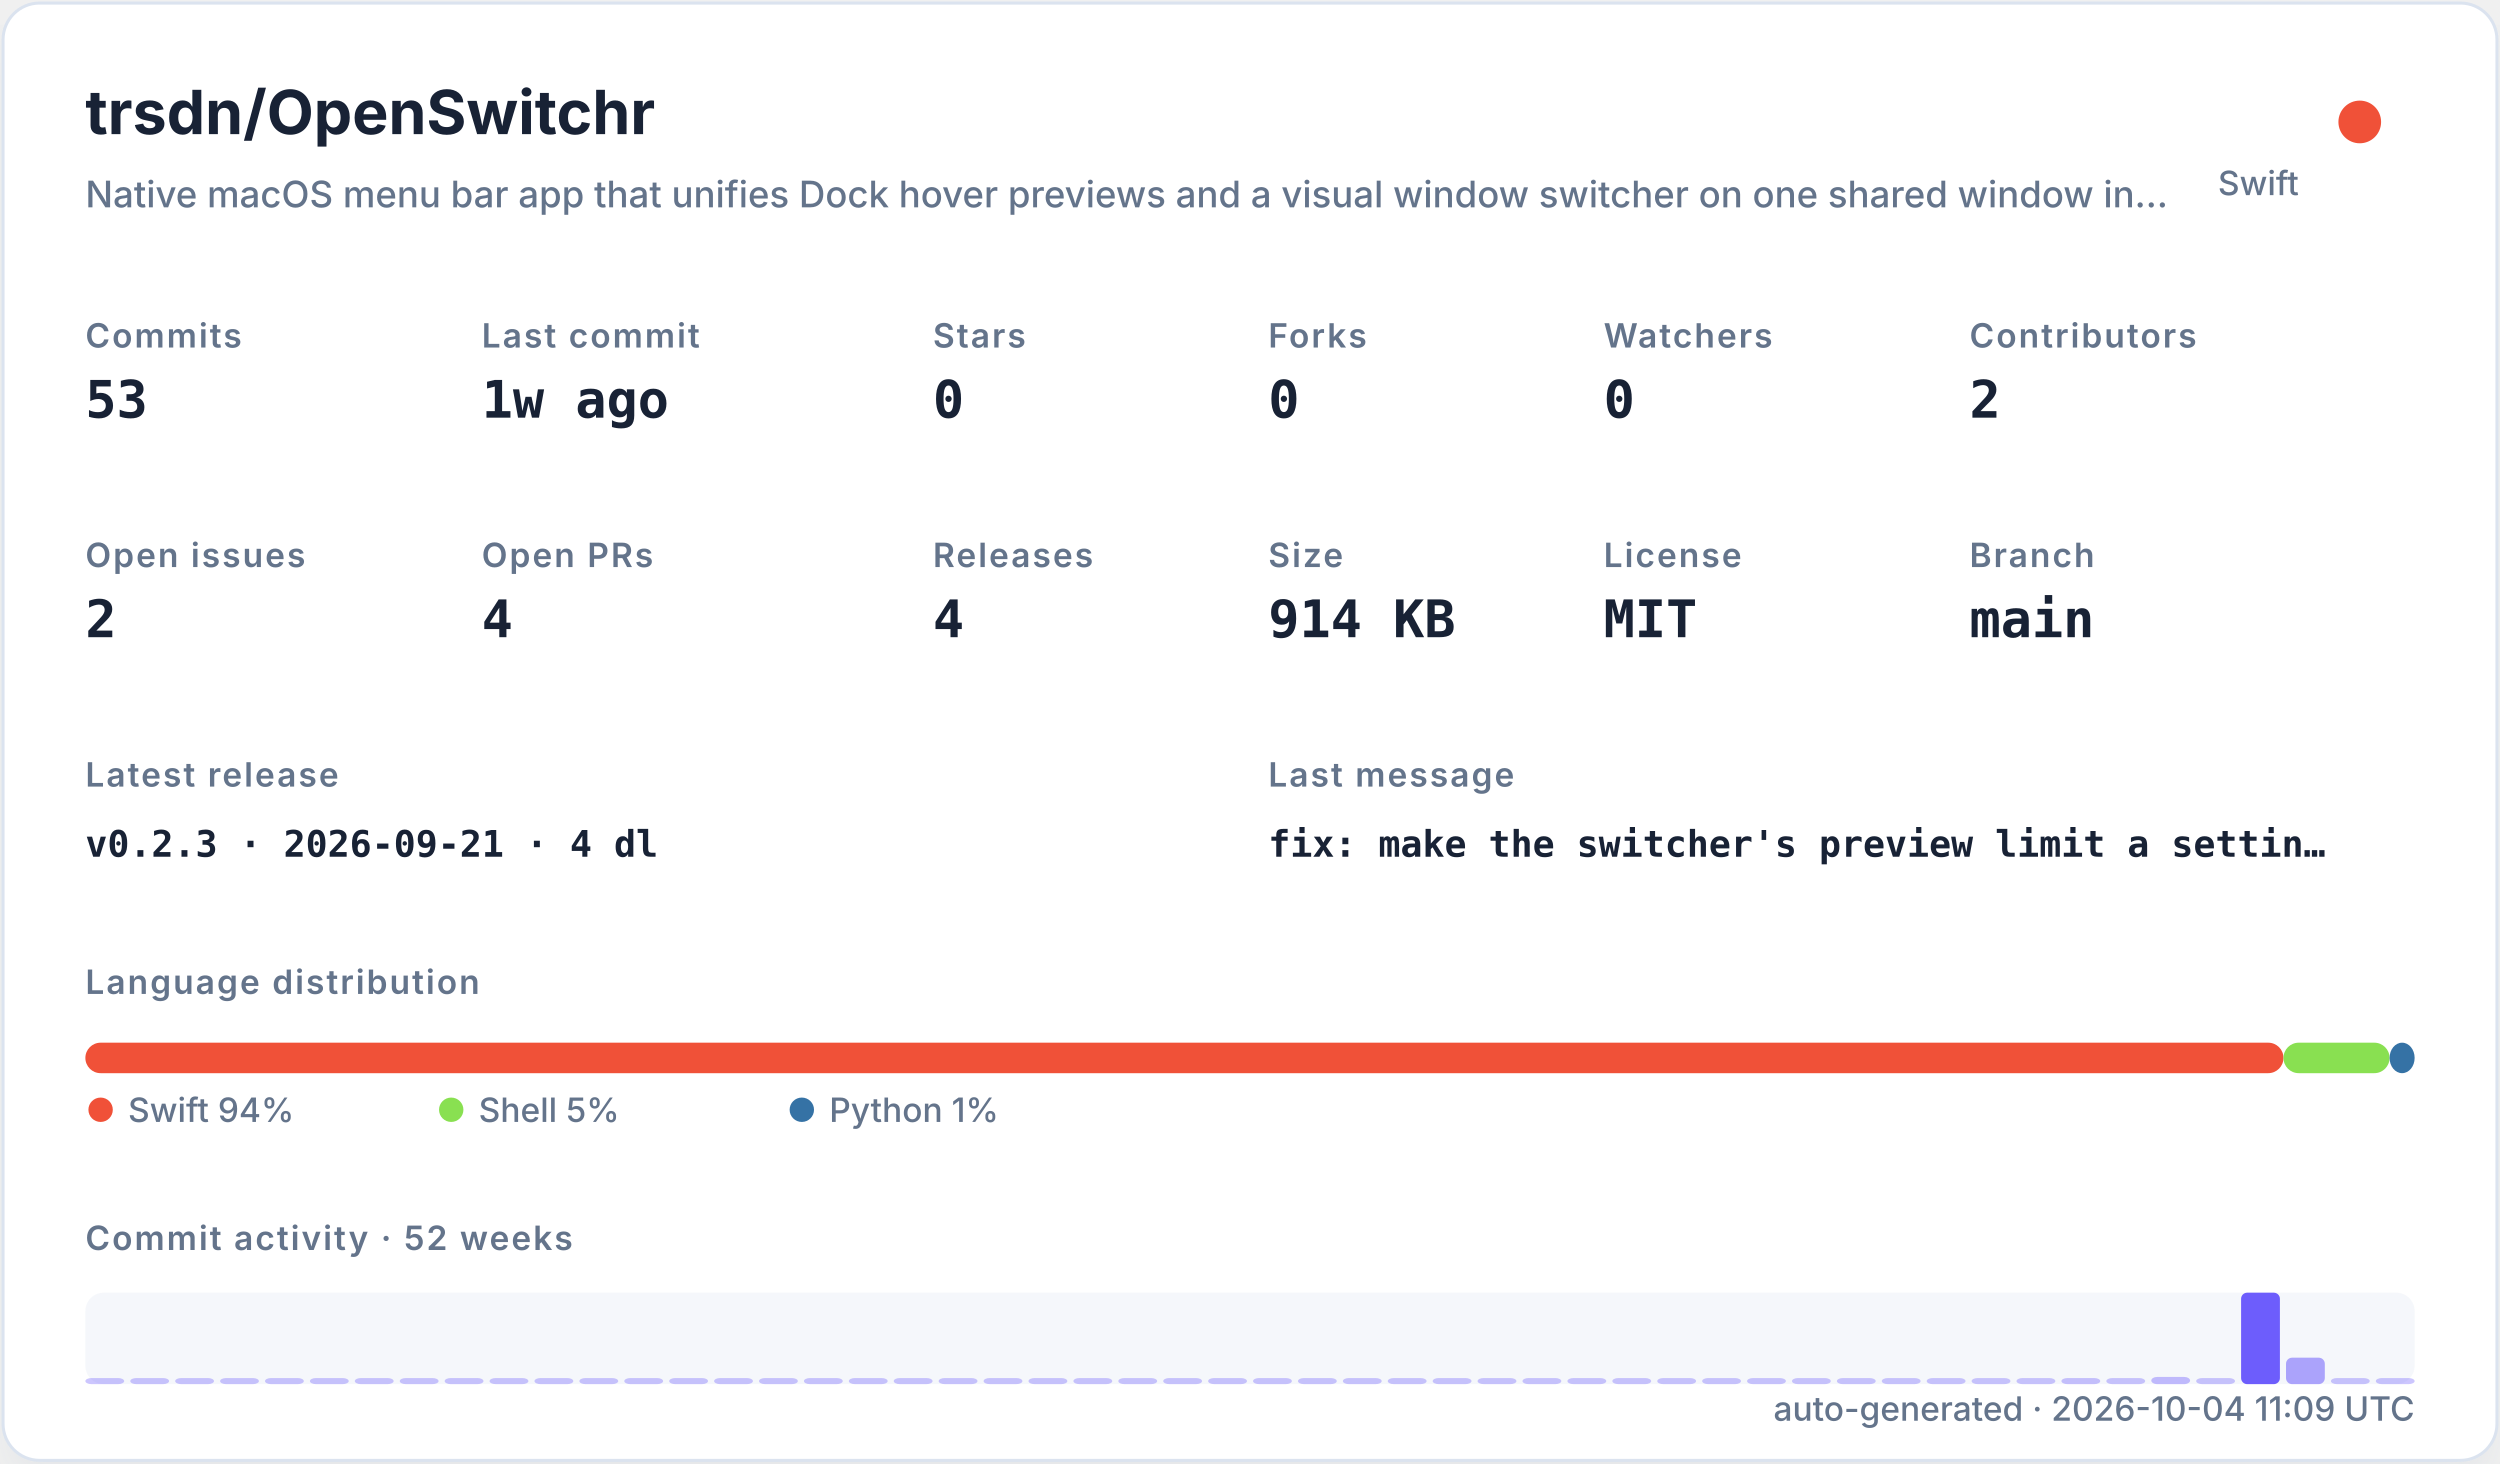
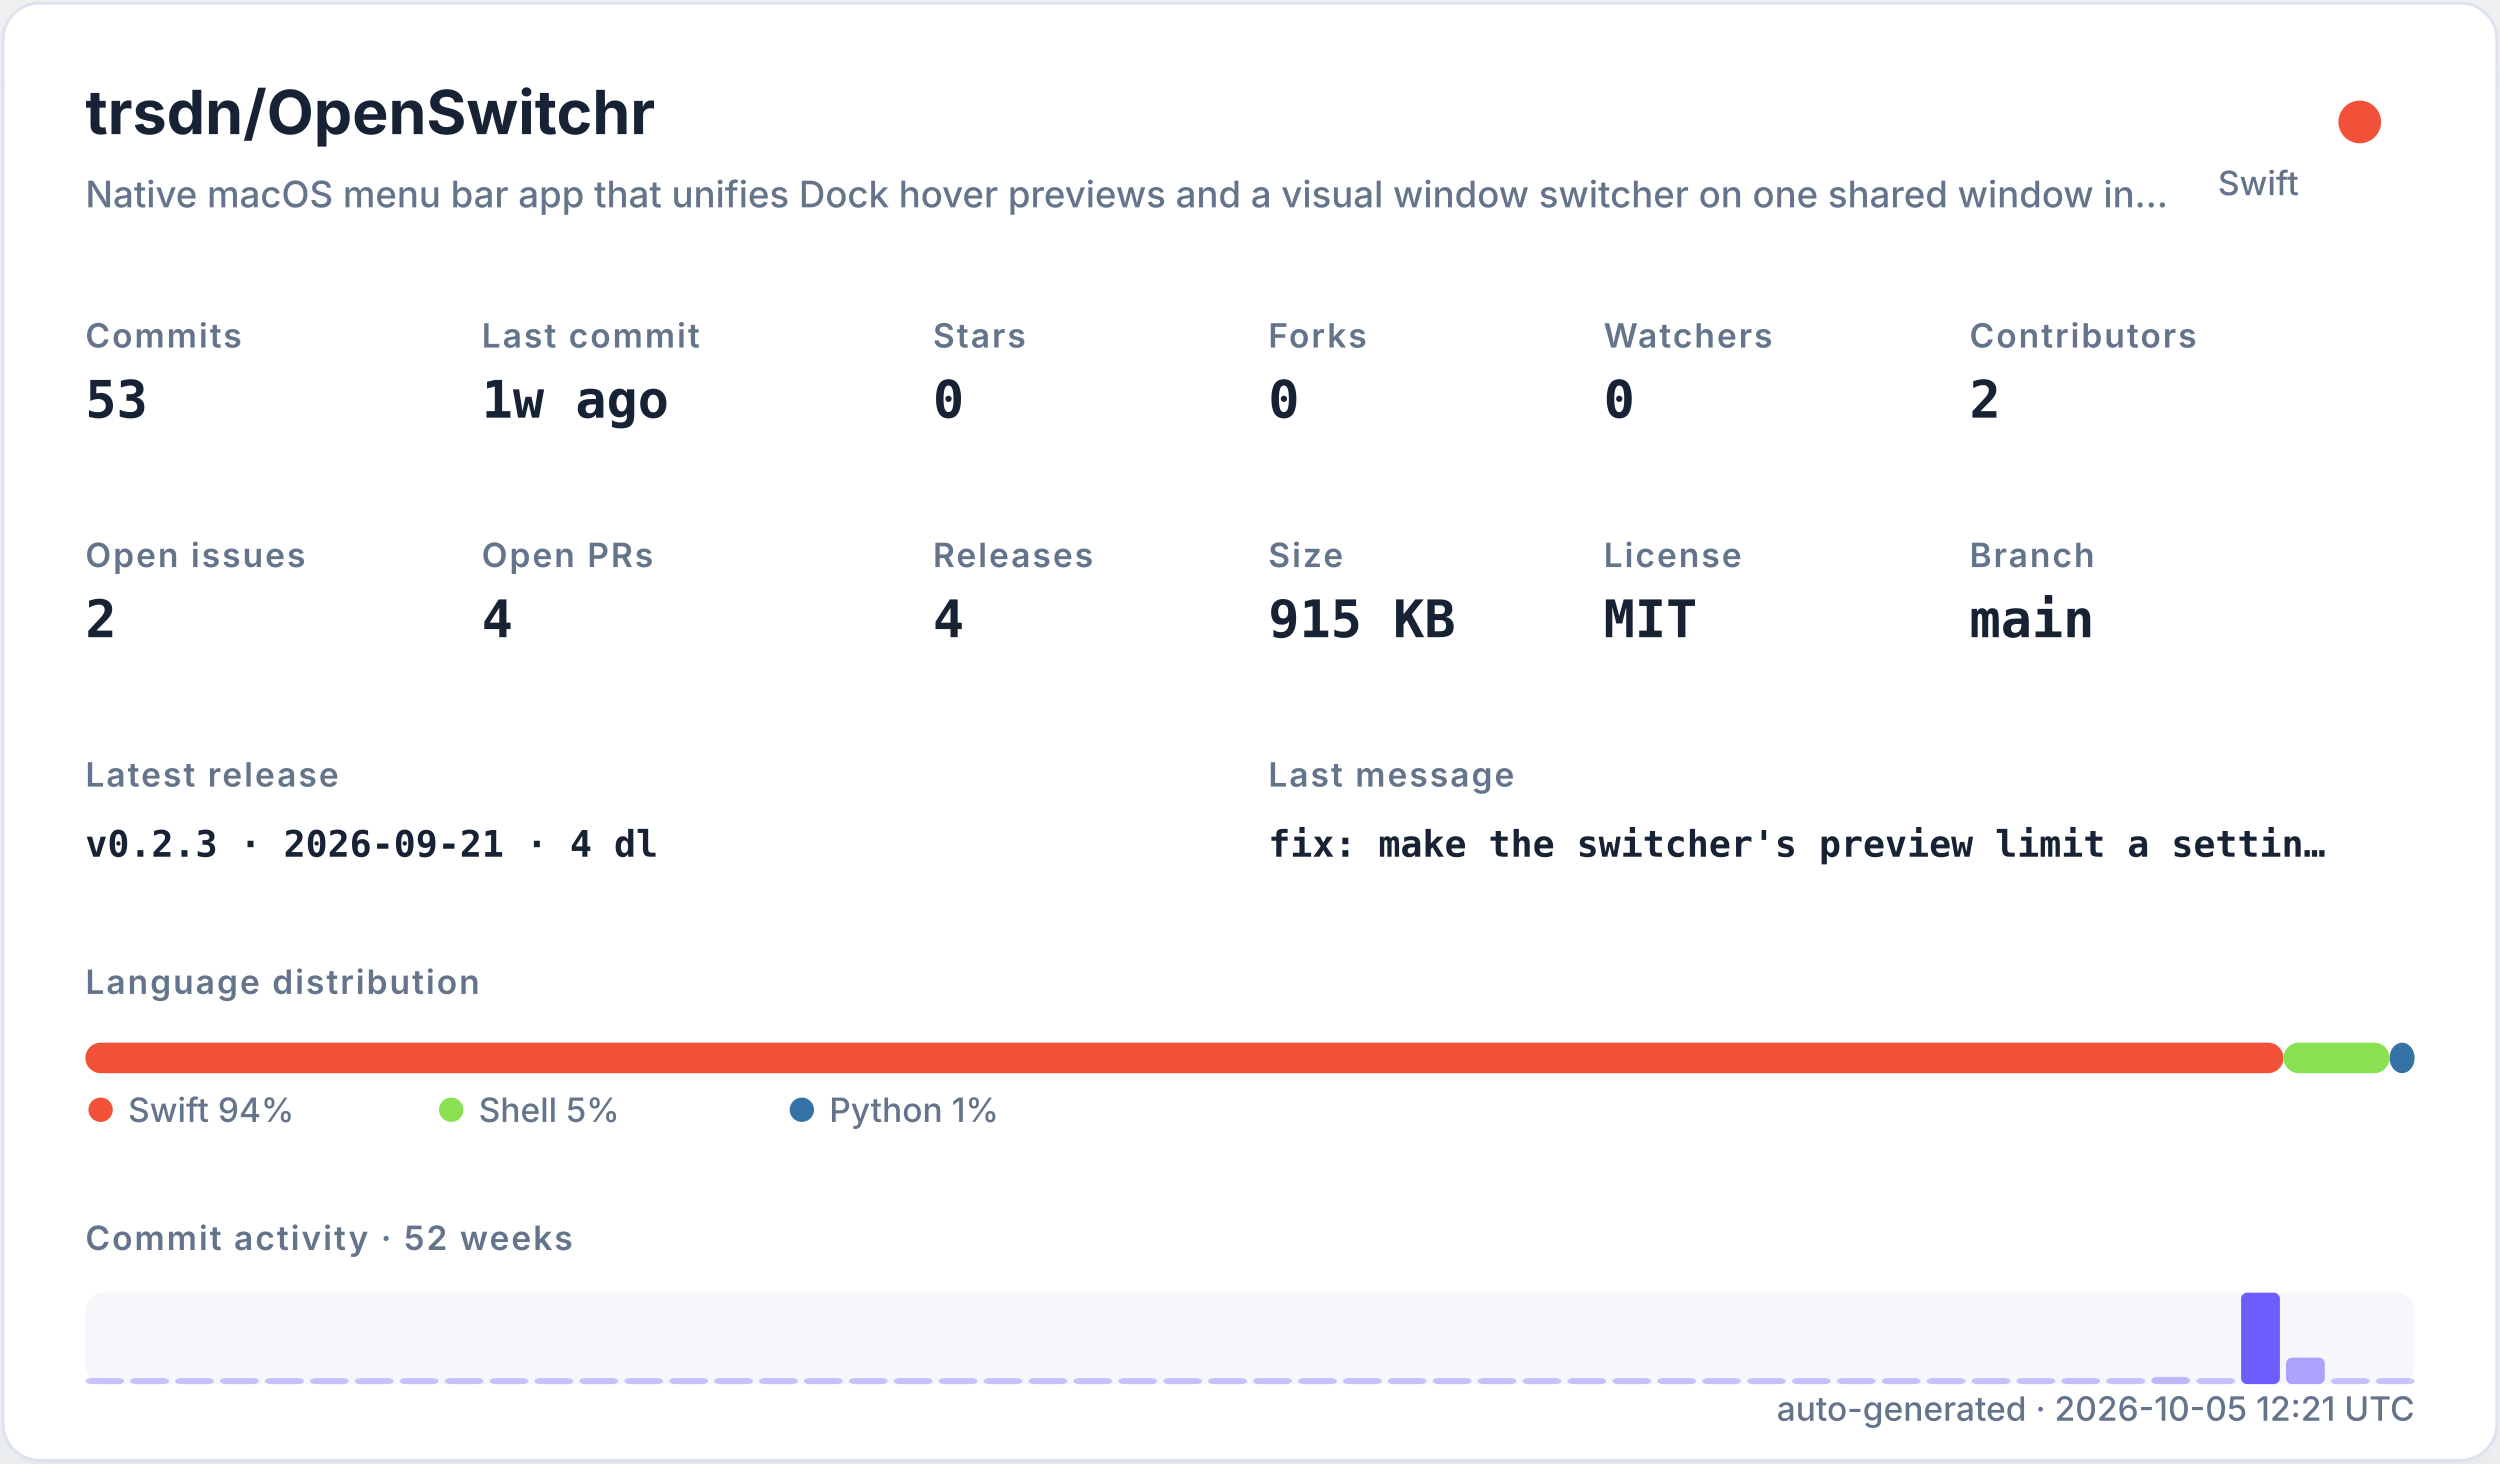
<svg xmlns="http://www.w3.org/2000/svg" width="820" height="480" viewBox="0 0 820 480" role="img">
  <defs>
    <filter id="shadow" x="-10%" y="-10%" width="120%" height="120%">
      <feDropShadow dx="0" dy="8" stdDeviation="10" flood-color="#94a3b8" flood-opacity="0.16" />
    </filter>
    <style>
    .title { font: 700 20px -apple-system,BlinkMacSystemFont,"Segoe UI",sans-serif; fill: #182235; }
    .subtitle { font: 500 12px -apple-system,BlinkMacSystemFont,"Segoe UI",sans-serif; fill: #64748b; }
    .label { font: 600 11px -apple-system,BlinkMacSystemFont,"Segoe UI",sans-serif; fill: #64748b; text-transform: uppercase; letter-spacing: .06em; }
    .value { font: 700 17px ui-monospace,SFMono-Regular,Menlo,monospace; fill: #182235; }
    .small { font: 500 11px -apple-system,BlinkMacSystemFont,"Segoe UI",sans-serif; fill: #64748b; }
    .tiny { font: 500 10px -apple-system,BlinkMacSystemFont,"Segoe UI",sans-serif; fill: #64748b; }
    .mono { font: 650 12px ui-monospace,SFMono-Regular,Menlo,monospace; fill: #182235; }
  </style>
  </defs>
  <rect x="1" y="1" width="818" height="478" rx="12" fill="#ffffff" stroke="#dbe3ef" filter="url(#shadow)" />
  <text x="28" y="44" class="title">trsdn/OpenSwitchr</text>
  <text x="28" y="68" class="subtitle">Native macOS menu bar app that unifies Dock hover previews and a visual window switcher on one shared window in…</text>
  <circle cx="774" cy="40" r="7" fill="#F05138" />
  <text x="754" y="64" text-anchor="end" class="small">Swift</text>
  <text x="28" y="114" class="label">Commits</text>
  <text x="28" y="137" class="value">53</text>
  <text x="158" y="114" class="label">Last commit</text>
  <text x="158" y="137" class="value">1w ago</text>
  <text x="306" y="114" class="label">Stars</text>
  <text x="306" y="137" class="value">0</text>
  <text x="416" y="114" class="label">Forks</text>
  <text x="416" y="137" class="value">0</text>
  <text x="526" y="114" class="label">Watchers</text>
  <text x="526" y="137" class="value">0</text>
  <text x="646" y="114" class="label">Contributors</text>
  <text x="646" y="137" class="value">2</text>
  <text x="28" y="186" class="label">Open issues</text>
  <text x="28" y="209" class="value">2</text>
  <text x="158" y="186" class="label">Open PRs</text>
  <text x="158" y="209" class="value">4</text>
  <text x="306" y="186" class="label">Releases</text>
  <text x="306" y="209" class="value">4</text>
  <text x="416" y="186" class="label">Size</text>
-   <text x="416" y="209" class="value">914 KB</text>
+   <text x="416" y="209" class="value">915 KB</text>
  <text x="526" y="186" class="label">License</text>
  <text x="526" y="209" class="value">MIT</text>
  <text x="646" y="186" class="label">Branch</text>
  <text x="646" y="209" class="value">main</text>
  <text x="28" y="258" class="label">Latest release</text>
  <text x="28" y="281" class="mono">v0.2.3 · 2026-09-21 · 4 dl</text>
  <text x="416" y="258" class="label">Last message</text>
  <text x="416" y="281" class="mono">fix: make the switcher's preview limit a settin…</text>
  <text x="28" y="326" class="label">Language distribution</text>
  <rect x="28.00" y="342" width="720.98" height="10" rx="5" fill="#F05138" />
  <rect x="748.98" y="342" width="34.80" height="10" rx="5" fill="#89e051" />
  <rect x="783.78" y="342" width="8.22" height="10" rx="5" fill="#3572A5" />
  <circle cx="33" cy="364" r="4" fill="#F05138" />
  <text x="42" y="368" class="small">Swift 94%</text>
  <circle cx="148" cy="364" r="4" fill="#89e051" />
  <text x="157" y="368" class="small">Shell 5%</text>
  <circle cx="263" cy="364" r="4" fill="#3572A5" />
  <text x="272" y="368" class="small">Python 1%</text>
  <text x="28" y="410" class="label">Commit activity · 52 weeks</text>
  <rect x="28" y="424" width="764" height="30" rx="6" fill="#e8edf5" opacity=".42" />
  <rect x="28.00" y="452.00" width="12.73" height="2.00" rx="2" fill="#6d5dfc" opacity="0.35" />
  <rect x="42.73" y="452.00" width="12.73" height="2.00" rx="2" fill="#6d5dfc" opacity="0.35" />
  <rect x="57.46" y="452.00" width="12.73" height="2.00" rx="2" fill="#6d5dfc" opacity="0.35" />
  <rect x="72.19" y="452.00" width="12.73" height="2.00" rx="2" fill="#6d5dfc" opacity="0.35" />
  <rect x="86.92" y="452.00" width="12.73" height="2.00" rx="2" fill="#6d5dfc" opacity="0.35" />
  <rect x="101.65" y="452.00" width="12.73" height="2.00" rx="2" fill="#6d5dfc" opacity="0.35" />
  <rect x="116.38" y="452.00" width="12.73" height="2.00" rx="2" fill="#6d5dfc" opacity="0.35" />
  <rect x="131.12" y="452.00" width="12.73" height="2.00" rx="2" fill="#6d5dfc" opacity="0.35" />
  <rect x="145.85" y="452.00" width="12.73" height="2.00" rx="2" fill="#6d5dfc" opacity="0.35" />
  <rect x="160.58" y="452.00" width="12.73" height="2.00" rx="2" fill="#6d5dfc" opacity="0.35" />
  <rect x="175.31" y="452.00" width="12.73" height="2.00" rx="2" fill="#6d5dfc" opacity="0.35" />
  <rect x="190.04" y="452.00" width="12.73" height="2.00" rx="2" fill="#6d5dfc" opacity="0.35" />
  <rect x="204.77" y="452.00" width="12.73" height="2.00" rx="2" fill="#6d5dfc" opacity="0.35" />
  <rect x="219.50" y="452.00" width="12.73" height="2.00" rx="2" fill="#6d5dfc" opacity="0.35" />
  <rect x="234.23" y="452.00" width="12.73" height="2.00" rx="2" fill="#6d5dfc" opacity="0.35" />
  <rect x="248.96" y="452.00" width="12.73" height="2.00" rx="2" fill="#6d5dfc" opacity="0.35" />
  <rect x="263.69" y="452.00" width="12.73" height="2.00" rx="2" fill="#6d5dfc" opacity="0.35" />
  <rect x="278.42" y="452.00" width="12.73" height="2.00" rx="2" fill="#6d5dfc" opacity="0.35" />
  <rect x="293.15" y="452.00" width="12.73" height="2.00" rx="2" fill="#6d5dfc" opacity="0.35" />
  <rect x="307.88" y="452.00" width="12.73" height="2.00" rx="2" fill="#6d5dfc" opacity="0.35" />
  <rect x="322.62" y="452.00" width="12.73" height="2.00" rx="2" fill="#6d5dfc" opacity="0.35" />
  <rect x="337.35" y="452.00" width="12.73" height="2.00" rx="2" fill="#6d5dfc" opacity="0.35" />
  <rect x="352.08" y="452.00" width="12.73" height="2.00" rx="2" fill="#6d5dfc" opacity="0.35" />
  <rect x="366.81" y="452.00" width="12.73" height="2.00" rx="2" fill="#6d5dfc" opacity="0.35" />
  <rect x="381.54" y="452.00" width="12.73" height="2.00" rx="2" fill="#6d5dfc" opacity="0.35" />
  <rect x="396.27" y="452.00" width="12.73" height="2.00" rx="2" fill="#6d5dfc" opacity="0.35" />
  <rect x="411.00" y="452.00" width="12.73" height="2.00" rx="2" fill="#6d5dfc" opacity="0.35" />
  <rect x="425.73" y="452.00" width="12.73" height="2.00" rx="2" fill="#6d5dfc" opacity="0.35" />
  <rect x="440.46" y="452.00" width="12.73" height="2.00" rx="2" fill="#6d5dfc" opacity="0.35" />
  <rect x="455.19" y="452.00" width="12.73" height="2.00" rx="2" fill="#6d5dfc" opacity="0.35" />
  <rect x="469.92" y="452.00" width="12.73" height="2.00" rx="2" fill="#6d5dfc" opacity="0.35" />
  <rect x="484.65" y="452.00" width="12.73" height="2.00" rx="2" fill="#6d5dfc" opacity="0.35" />
  <rect x="499.38" y="452.00" width="12.73" height="2.00" rx="2" fill="#6d5dfc" opacity="0.35" />
  <rect x="514.12" y="452.00" width="12.73" height="2.00" rx="2" fill="#6d5dfc" opacity="0.35" />
  <rect x="528.85" y="452.00" width="12.73" height="2.00" rx="2" fill="#6d5dfc" opacity="0.35" />
  <rect x="543.58" y="452.00" width="12.73" height="2.00" rx="2" fill="#6d5dfc" opacity="0.35" />
  <rect x="558.31" y="452.00" width="12.73" height="2.00" rx="2" fill="#6d5dfc" opacity="0.35" />
  <rect x="573.04" y="452.00" width="12.73" height="2.00" rx="2" fill="#6d5dfc" opacity="0.35" />
  <rect x="587.77" y="452.00" width="12.73" height="2.00" rx="2" fill="#6d5dfc" opacity="0.35" />
  <rect x="602.50" y="452.00" width="12.73" height="2.00" rx="2" fill="#6d5dfc" opacity="0.35" />
  <rect x="617.23" y="452.00" width="12.73" height="2.00" rx="2" fill="#6d5dfc" opacity="0.35" />
  <rect x="631.96" y="452.00" width="12.73" height="2.00" rx="2" fill="#6d5dfc" opacity="0.35" />
  <rect x="646.69" y="452.00" width="12.73" height="2.00" rx="2" fill="#6d5dfc" opacity="0.35" />
  <rect x="661.42" y="452.00" width="12.73" height="2.00" rx="2" fill="#6d5dfc" opacity="0.35" />
  <rect x="676.15" y="452.00" width="12.73" height="2.00" rx="2" fill="#6d5dfc" opacity="0.37" />
  <rect x="690.88" y="452.00" width="12.73" height="2.00" rx="2" fill="#6d5dfc" opacity="0.35" />
  <rect x="705.62" y="451.63" width="12.73" height="2.37" rx="2" fill="#6d5dfc" opacity="0.40" />
  <rect x="720.35" y="452.00" width="12.73" height="2.00" rx="2" fill="#6d5dfc" opacity="0.35" />
  <rect x="735.08" y="424.00" width="12.73" height="30.00" rx="2" fill="#6d5dfc" opacity="1.00" />
  <rect x="749.81" y="445.32" width="12.73" height="8.68" rx="2" fill="#6d5dfc" opacity="0.54" />
  <rect x="764.54" y="452.00" width="12.73" height="2.00" rx="2" fill="#6d5dfc" opacity="0.35" />
  <rect x="779.27" y="452.00" width="12.73" height="2.00" rx="2" fill="#6d5dfc" opacity="0.35" />
-   <text x="792" y="466" text-anchor="end" class="small">auto-generated · 2026-10-04 11:09 UTC</text>
+   <text x="792" y="466" text-anchor="end" class="small">auto-generated · 2026-10-05 12:21 UTC</text>
</svg>
